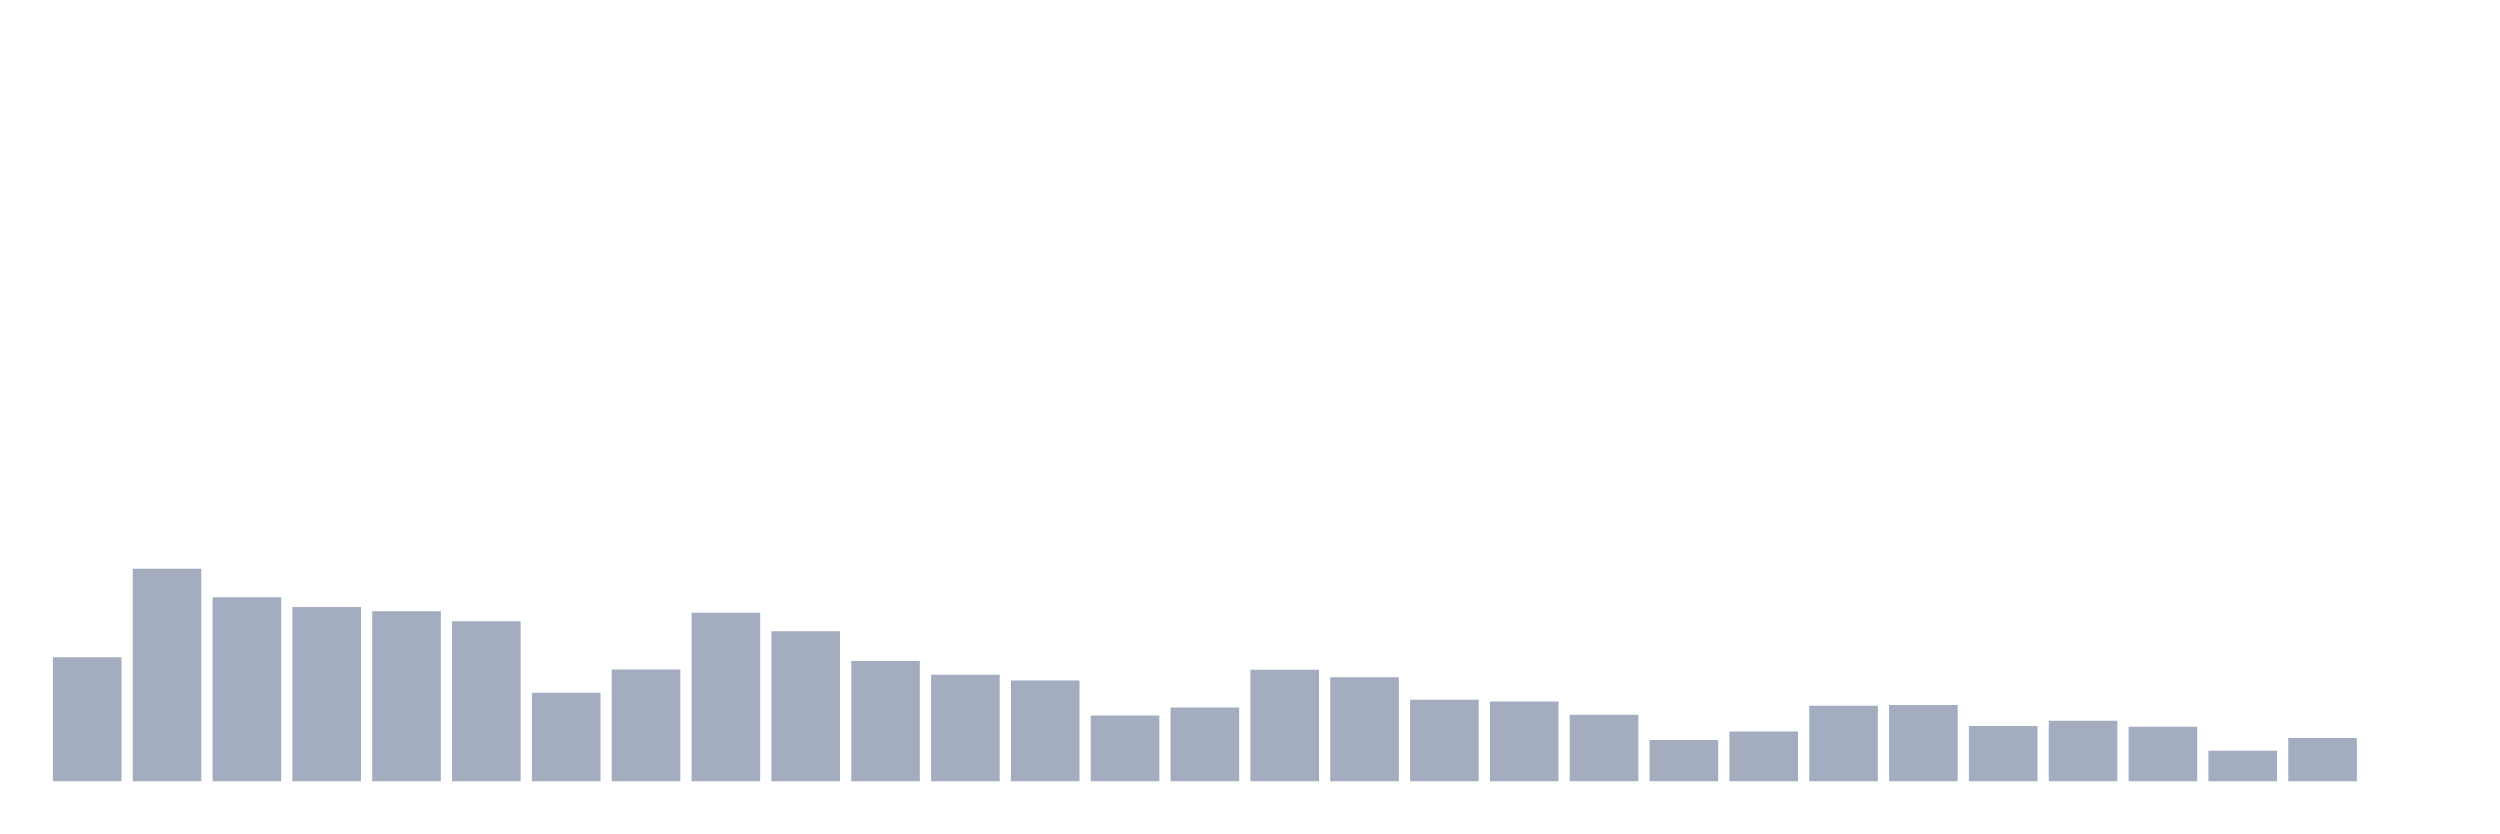
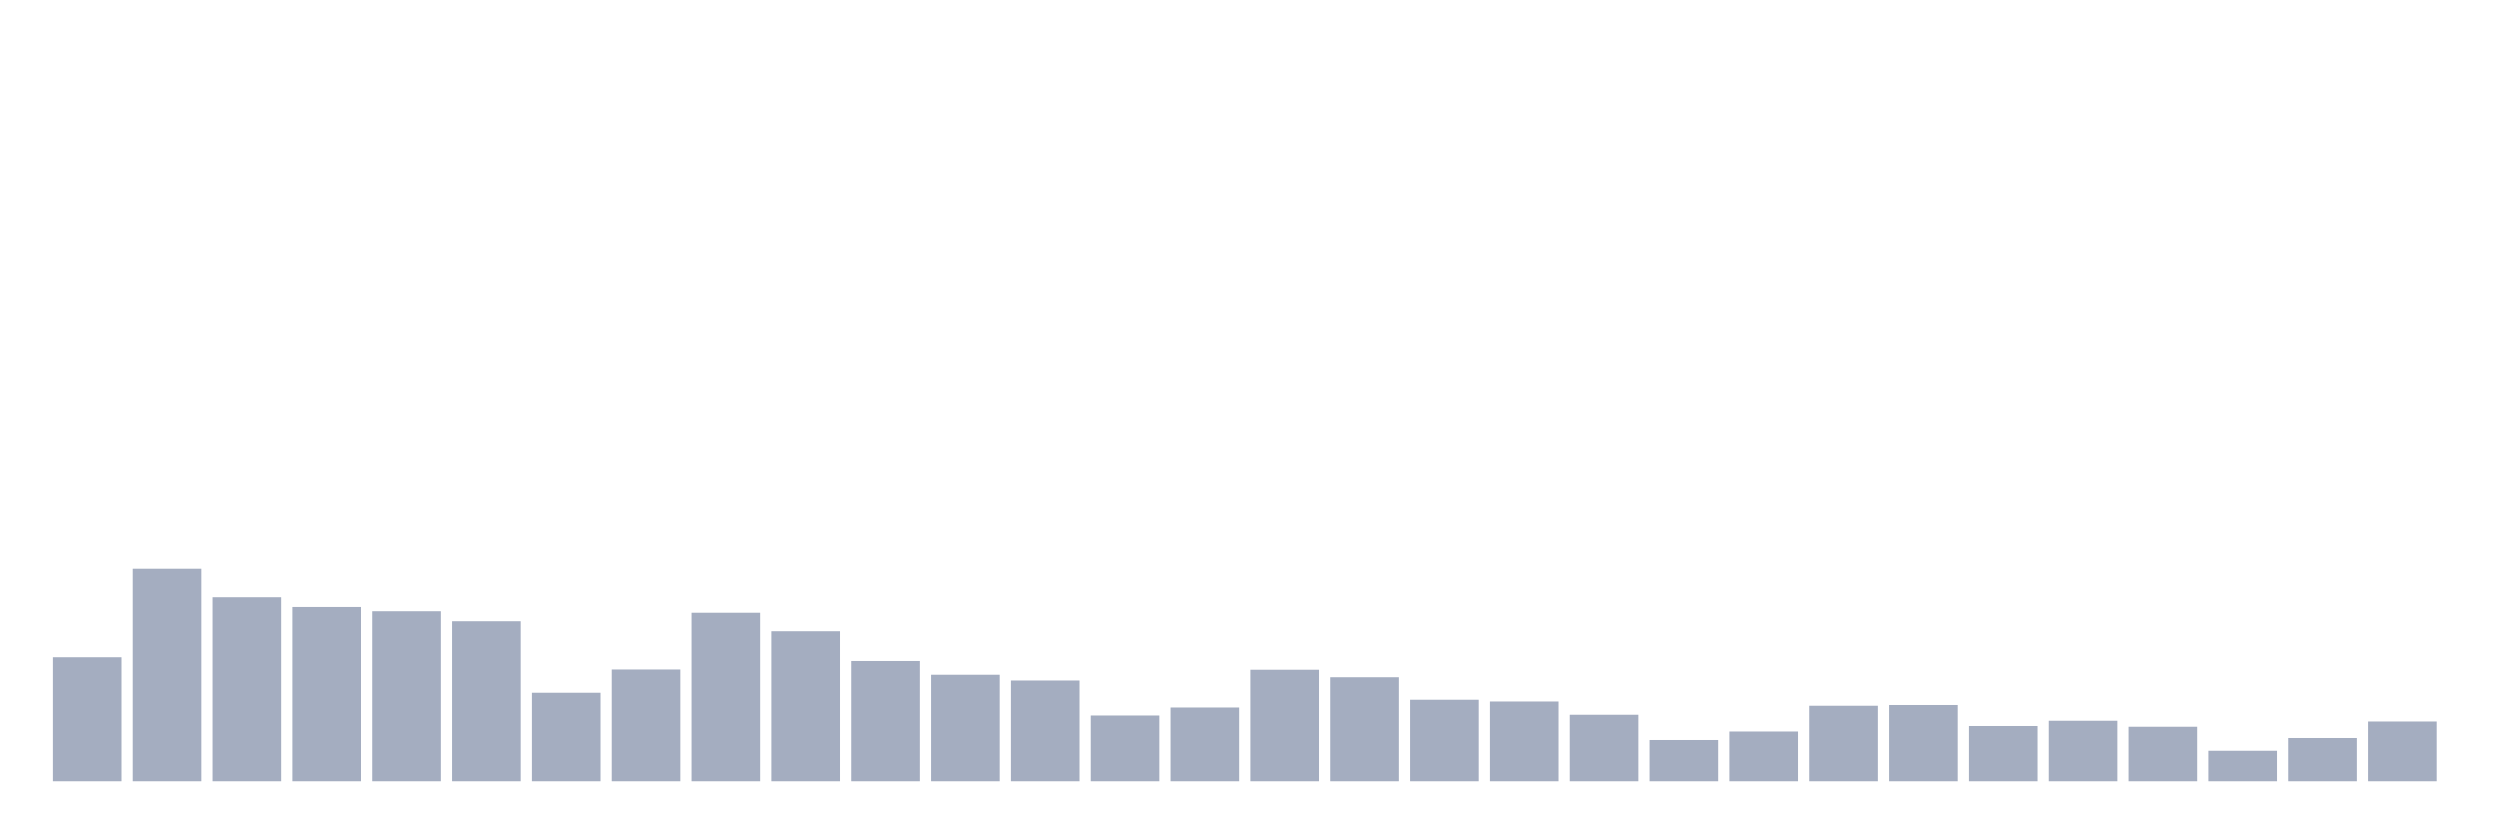
<svg xmlns="http://www.w3.org/2000/svg" viewBox="0 0 480 160">
  <g transform="translate(10,10)">
    <rect class="bar" x="0.153" width="13.175" y="116.187" height="23.813" fill="rgb(164,173,192)" />
    <rect class="bar" x="15.482" width="13.175" y="99.191" height="40.809" fill="rgb(164,173,192)" />
    <rect class="bar" x="30.81" width="13.175" y="104.664" height="35.336" fill="rgb(164,173,192)" />
    <rect class="bar" x="46.138" width="13.175" y="106.536" height="33.464" fill="rgb(164,173,192)" />
    <rect class="bar" x="61.466" width="13.175" y="107.353" height="32.647" fill="rgb(164,173,192)" />
    <rect class="bar" x="76.794" width="13.175" y="109.273" height="30.727" fill="rgb(164,173,192)" />
    <rect class="bar" x="92.123" width="13.175" y="123.004" height="16.996" fill="rgb(164,173,192)" />
    <rect class="bar" x="107.451" width="13.175" y="118.539" height="21.461" fill="rgb(164,173,192)" />
    <rect class="bar" x="122.779" width="13.175" y="107.641" height="32.359" fill="rgb(164,173,192)" />
    <rect class="bar" x="138.107" width="13.175" y="111.193" height="28.807" fill="rgb(164,173,192)" />
    <rect class="bar" x="153.436" width="13.175" y="116.907" height="23.093" fill="rgb(164,173,192)" />
    <rect class="bar" x="168.764" width="13.175" y="119.547" height="20.453" fill="rgb(164,173,192)" />
    <rect class="bar" x="184.092" width="13.175" y="120.652" height="19.348" fill="rgb(164,173,192)" />
    <rect class="bar" x="199.42" width="13.175" y="127.373" height="12.627" fill="rgb(164,173,192)" />
    <rect class="bar" x="214.748" width="13.175" y="125.837" height="14.163" fill="rgb(164,173,192)" />
    <rect class="bar" x="230.077" width="13.175" y="118.587" height="21.413" fill="rgb(164,173,192)" />
    <rect class="bar" x="245.405" width="13.175" y="120.027" height="19.973" fill="rgb(164,173,192)" />
    <rect class="bar" x="260.733" width="13.175" y="124.348" height="15.652" fill="rgb(164,173,192)" />
    <rect class="bar" x="276.061" width="13.175" y="124.684" height="15.316" fill="rgb(164,173,192)" />
    <rect class="bar" x="291.39" width="13.175" y="127.229" height="12.771" fill="rgb(164,173,192)" />
    <rect class="bar" x="306.718" width="13.175" y="132.078" height="7.922" fill="rgb(164,173,192)" />
    <rect class="bar" x="322.046" width="13.175" y="130.446" height="9.554" fill="rgb(164,173,192)" />
    <rect class="bar" x="337.374" width="13.175" y="125.501" height="14.499" fill="rgb(164,173,192)" />
    <rect class="bar" x="352.702" width="13.175" y="125.357" height="14.643" fill="rgb(164,173,192)" />
    <rect class="bar" x="368.031" width="13.175" y="129.39" height="10.61" fill="rgb(164,173,192)" />
    <rect class="bar" x="383.359" width="13.175" y="128.381" height="11.619" fill="rgb(164,173,192)" />
    <rect class="bar" x="398.687" width="13.175" y="129.534" height="10.466" fill="rgb(164,173,192)" />
    <rect class="bar" x="414.015" width="13.175" y="134.143" height="5.857" fill="rgb(164,173,192)" />
    <rect class="bar" x="429.344" width="13.175" y="131.694" height="8.306" fill="rgb(164,173,192)" />
-     <rect class="bar" x="444.672" width="13.175" y="140" height="0" fill="rgb(164,173,192)" />
+     <rect class="bar" x="444.672" width="13.175" y="128.525" height="11.475" fill="rgb(164,173,192)" />
  </g>
</svg>
